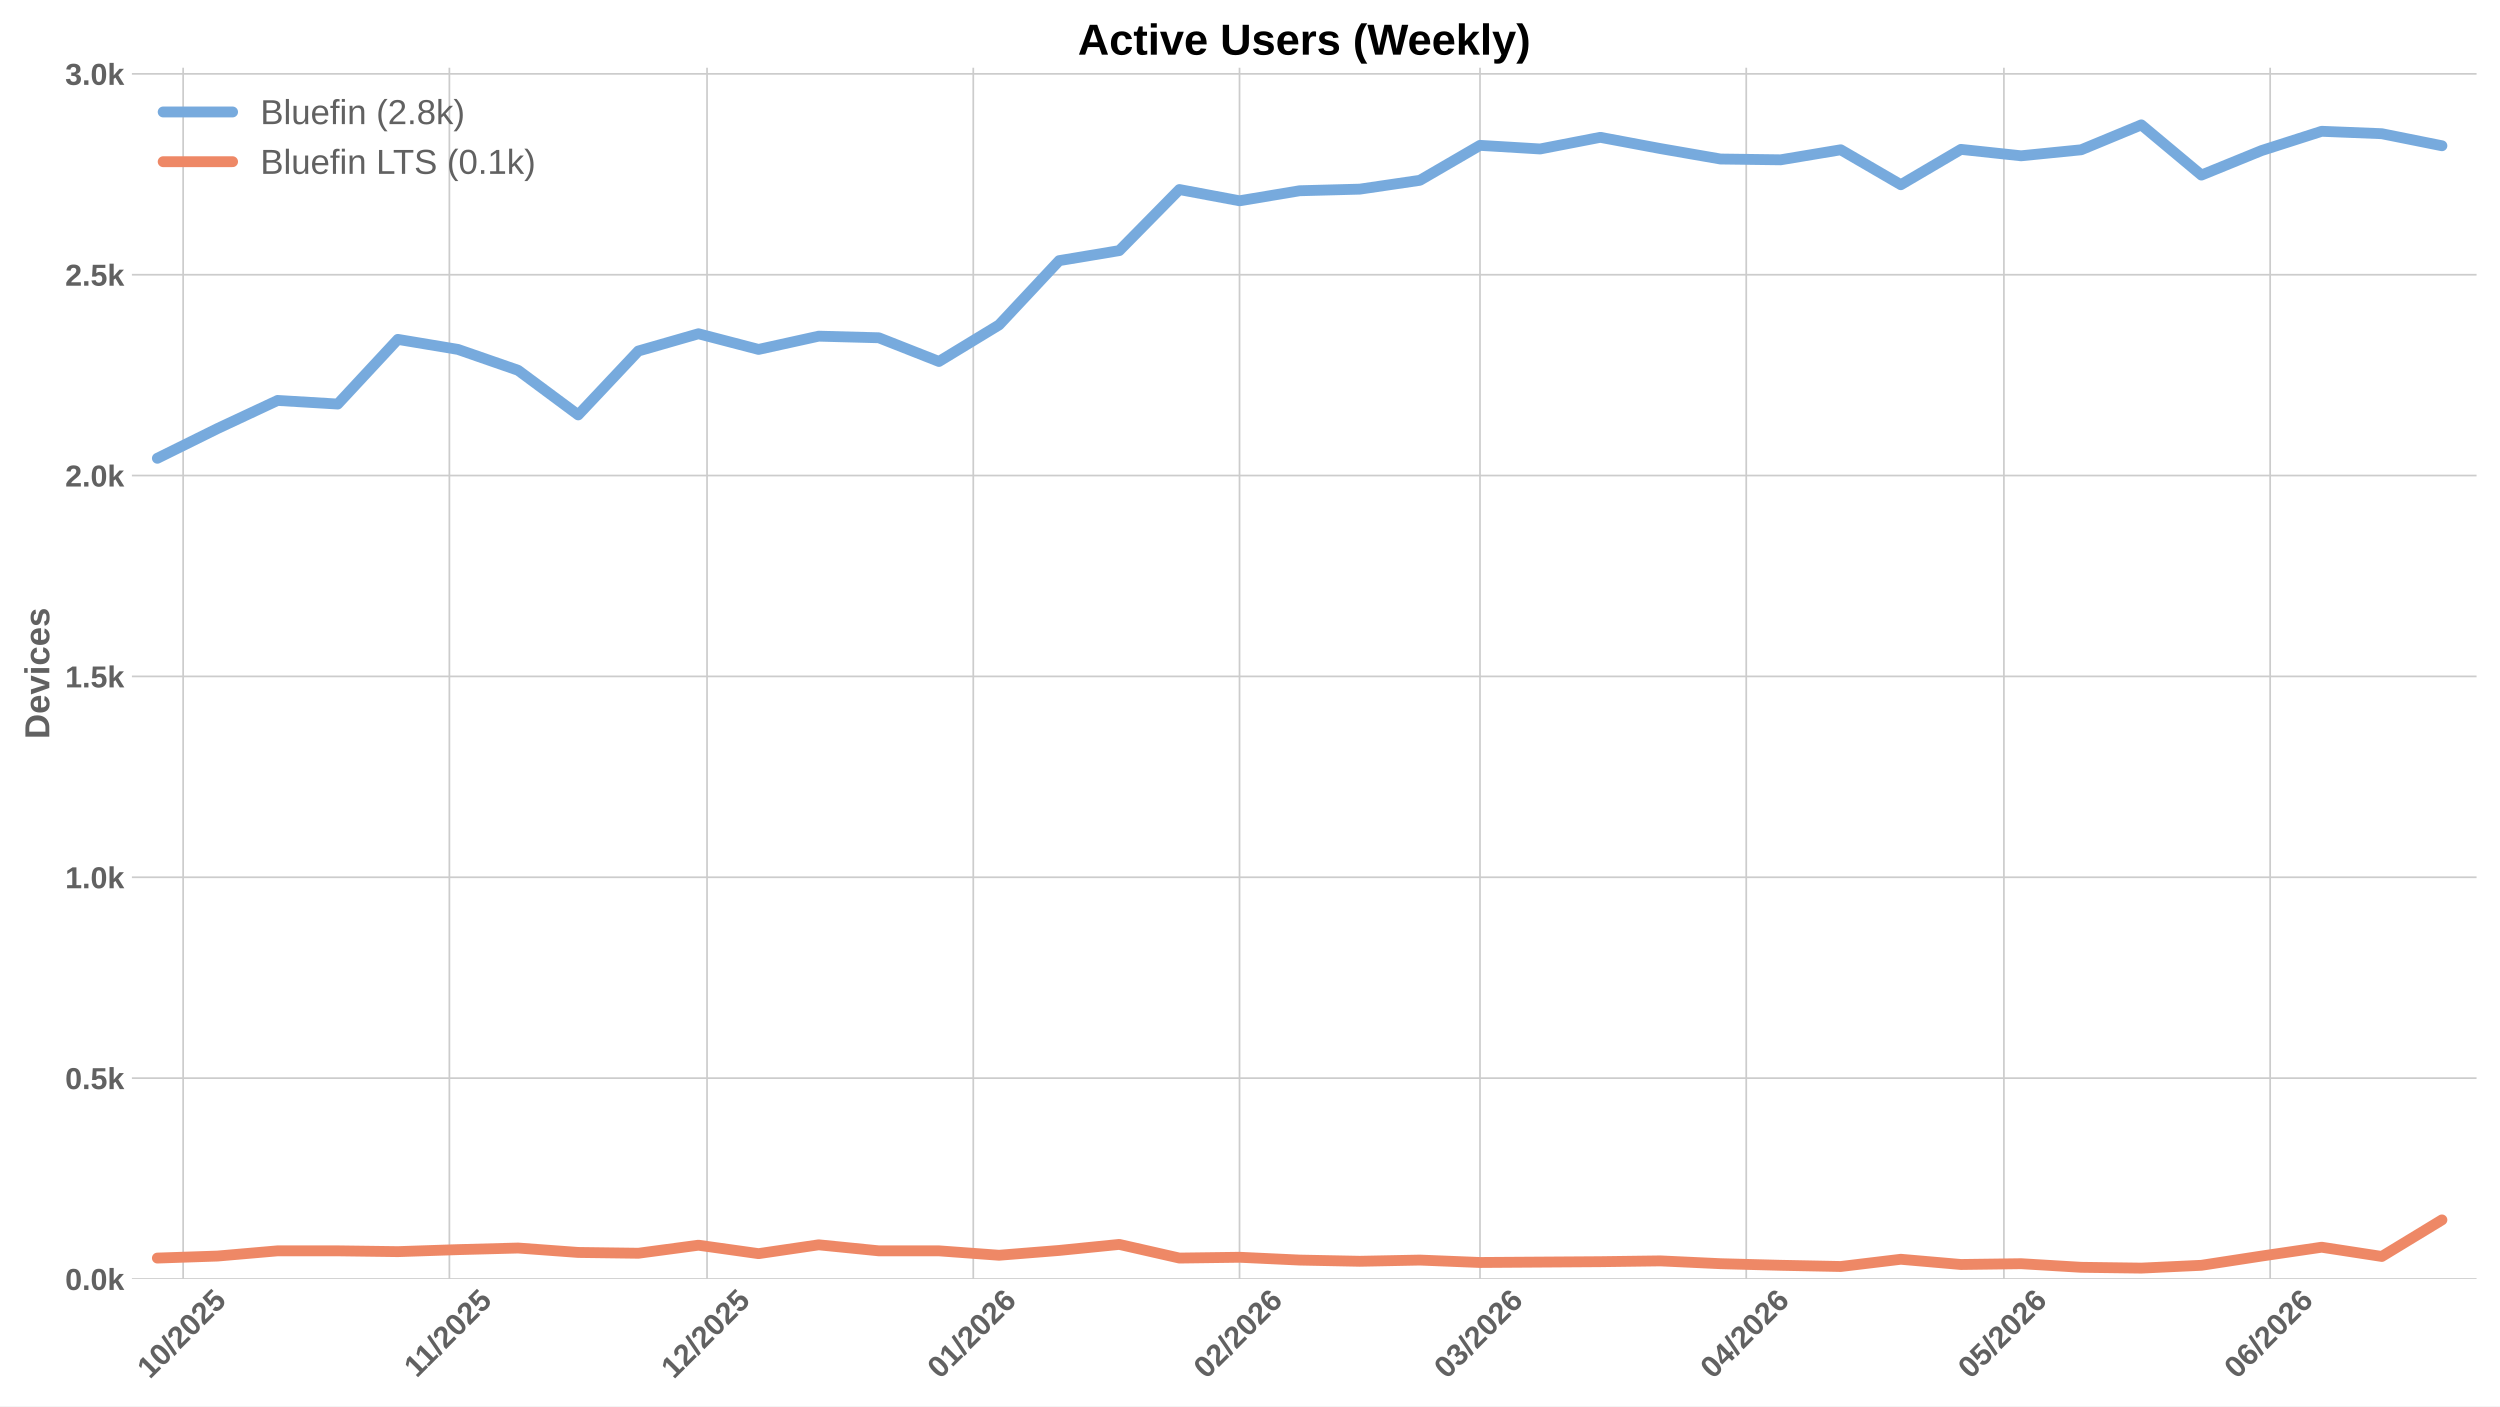
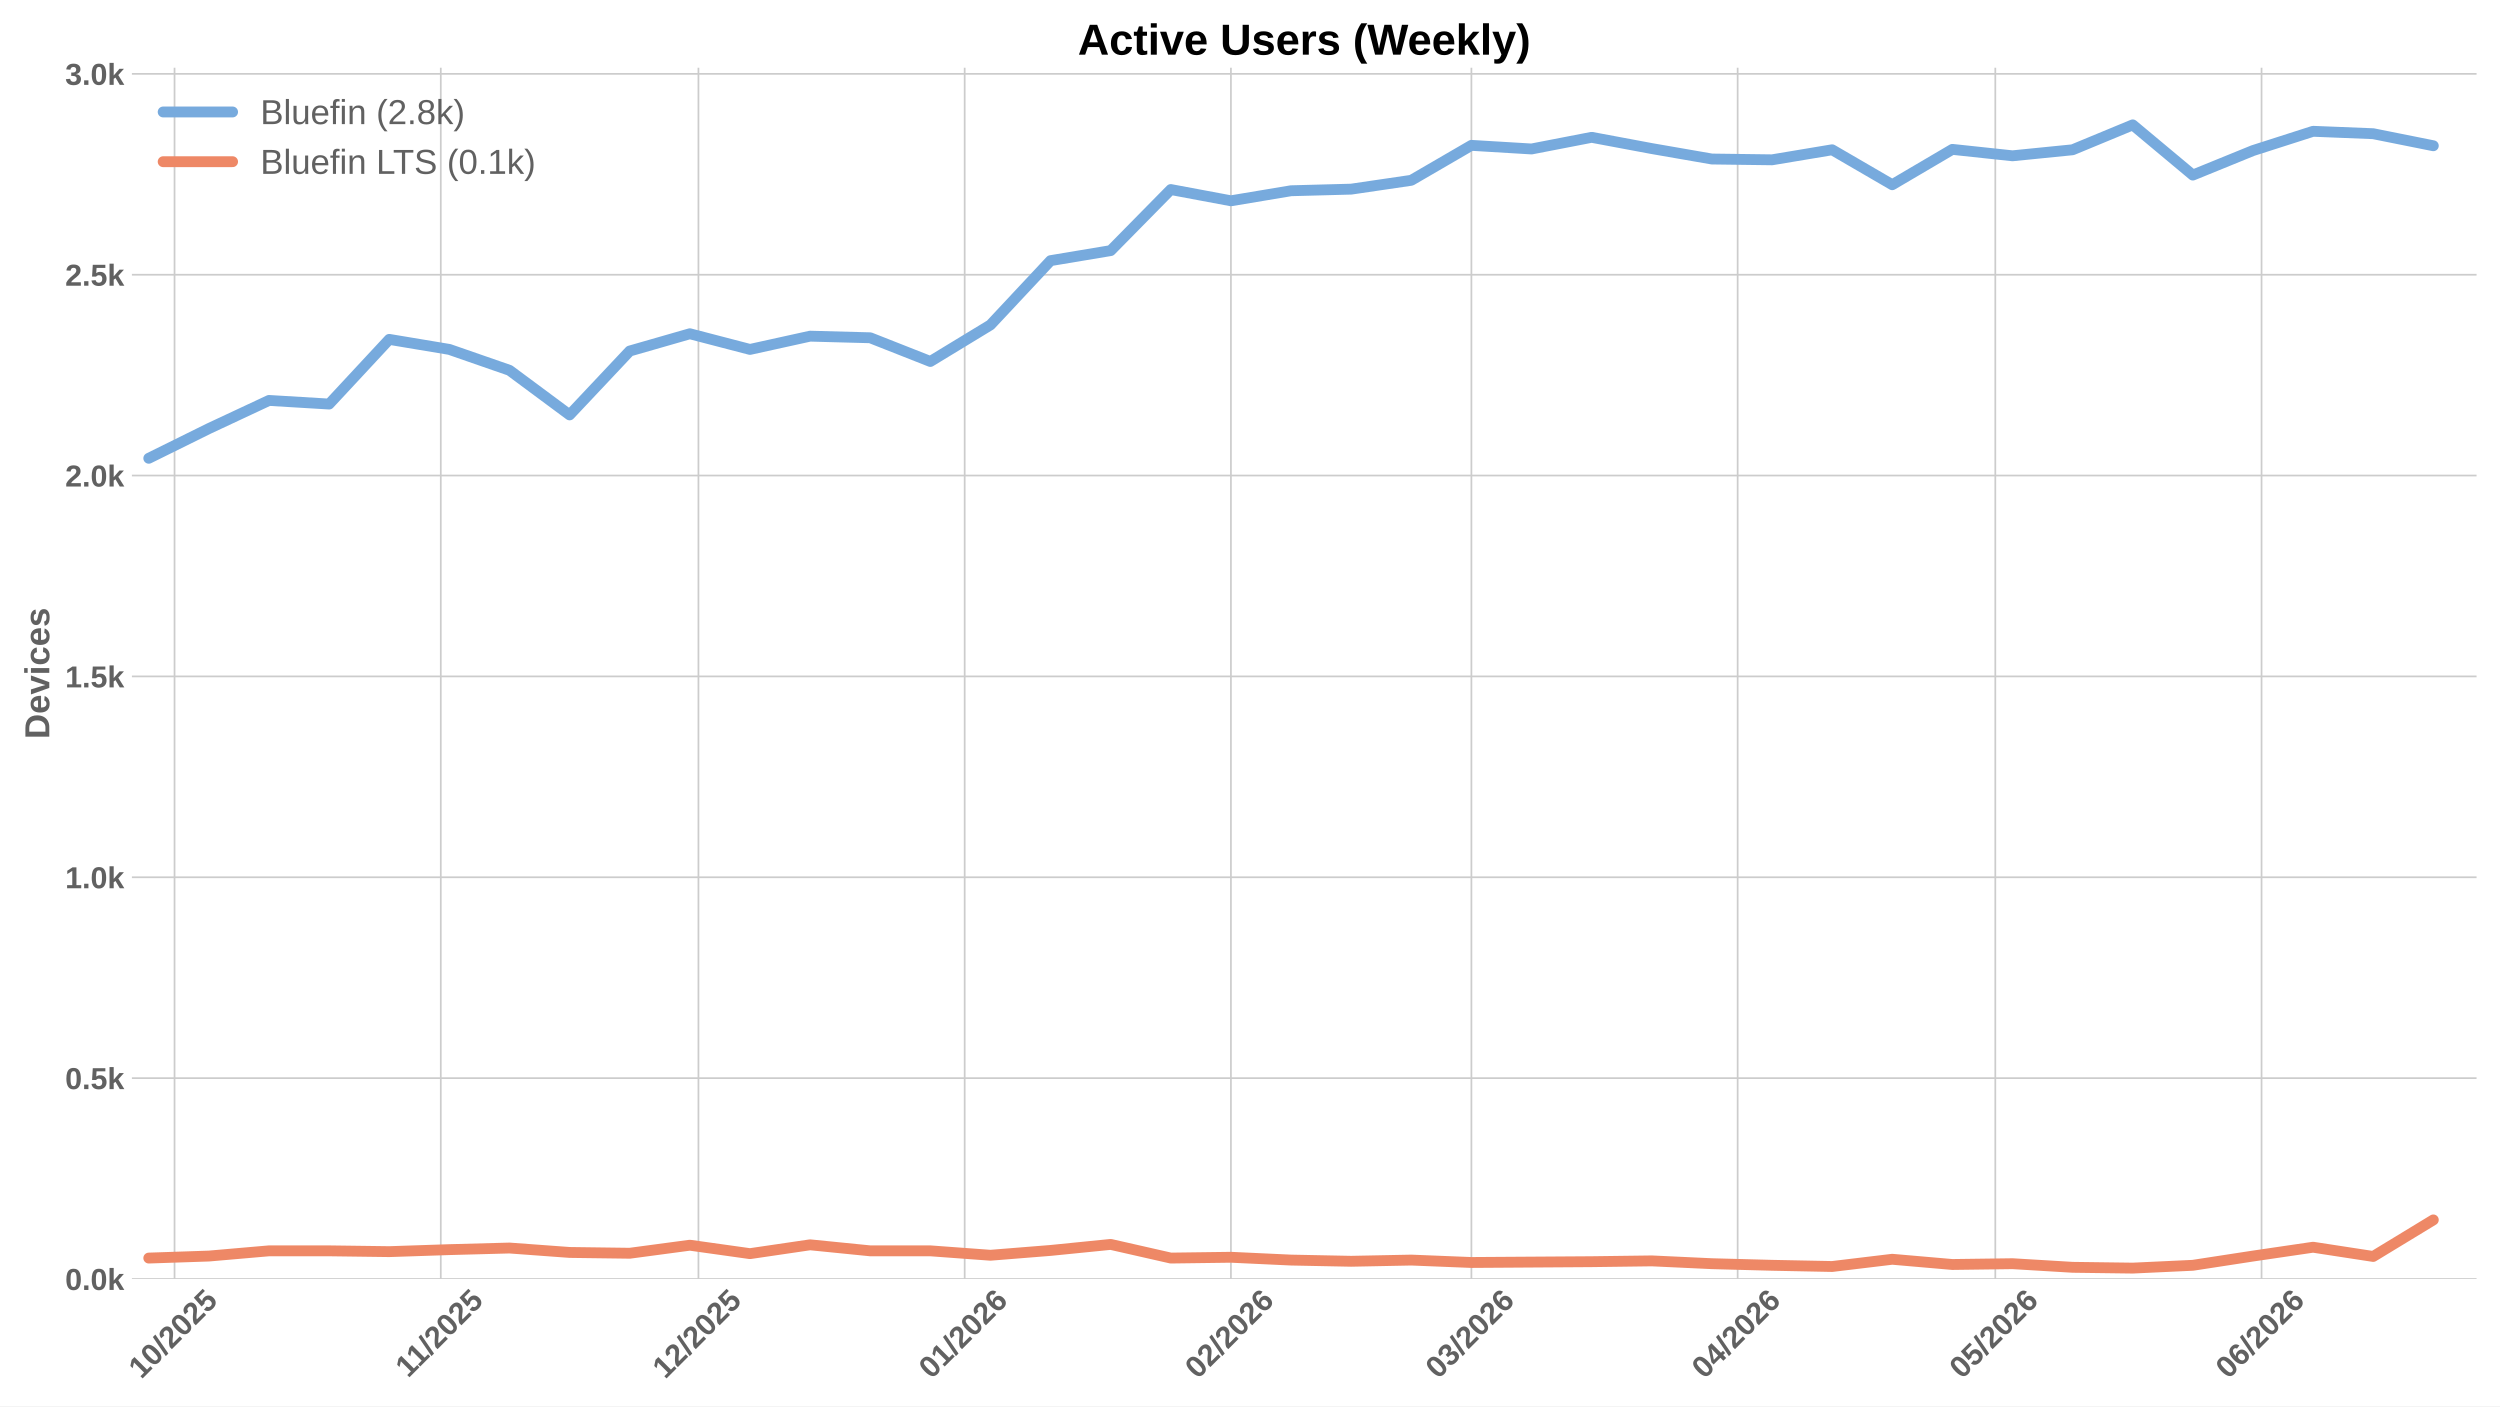
<svg xmlns="http://www.w3.org/2000/svg" xmlns:xlink="http://www.w3.org/1999/xlink" width="1152pt" height="648pt" viewBox="0 0 1152 648" version="1.1">
  <defs>
    <style type="text/css">*{stroke-linejoin: round; stroke-linecap: butt}</style>
  </defs>
  <g id="figure_1">
    <g id="patch_1">
      <path d="M 0 648  L 1152 648  L 1152 0  L 0 0  z " style="fill: #ffffff" />
    </g>
    <g id="axes_1">
      <g id="patch_2">
        <path d="M 60.78 589.343  L 1141.2 589.343  L 1141.2 31.2  L 60.78 31.2  z " style="fill: #ffffff" />
      </g>
      <g id="matplotlib.axis_1">
        <g id="xtick_1">
          <g id="line2d_1">
-             <path d="M 84.389 589.343  L 84.389 31.2  " clip-path="url(#p69a6cd7d62)" style="fill: none; stroke: #cccccc; stroke-width: 0.8; stroke-linecap: round" />
+             <path d="M 80.427 589.343  L 80.427 31.2  " clip-path="url(#pac67031b46)" style="fill: none; stroke: #cccccc; stroke-width: 0.8; stroke-linecap: round" />
          </g>
          <g id="line2d_2" />
          <g id="text_1">
-             <g style="fill: #616161" transform="translate(69.05916 635.7977) rotate(-45) scale(0.14 -0.14)">
+             <g style="fill: #616161" transform="translate(65.09698 635.7977) rotate(-45) scale(0.14 -0.14)">
              <defs>
                <path id="LiberationSans-Bold-31" d="M 403 0  L 403 653  L 1494 653  L 1494 3656  L 438 2997  L 438 3688  L 1541 4403  L 2372 4403  L 2372 653  L 3381 653  L 3381 0  L 403 0  z " transform="scale(0.015625)" />
                <path id="LiberationSans-Bold-30" d="M 3297 2203  Q 3297 1088 2914 512  Q 2531 -63 1766 -63  Q 253 -63 253 2203  Q 253 2994 418 3494  Q 584 3994 915 4231  Q 1247 4469 1791 4469  Q 2572 4469 2934 3903  Q 3297 3338 3297 2203  z M 2416 2203  Q 2416 2813 2356 3150  Q 2297 3488 2165 3634  Q 2034 3781 1784 3781  Q 1519 3781 1383 3632  Q 1247 3484 1189 3148  Q 1131 2813 1131 2203  Q 1131 1600 1192 1261  Q 1253 922 1386 775  Q 1519 628 1772 628  Q 2022 628 2158 783  Q 2294 938 2355 1278  Q 2416 1619 2416 2203  z " transform="scale(0.015625)" />
                <path id="LiberationSans-Bold-2f" d="M 63 -128  L 972 4638  L 1716 4638  L 822 -128  L 63 -128  z " transform="scale(0.015625)" />
                <path id="LiberationSans-Bold-32" d="M 222 0  L 222 609  Q 394 988 711 1347  Q 1028 1706 1509 2097  Q 1972 2472 2158 2715  Q 2344 2959 2344 3194  Q 2344 3769 1766 3769  Q 1484 3769 1336 3617  Q 1188 3466 1144 3163  L 259 3213  Q 334 3825 717 4147  Q 1100 4469 1759 4469  Q 2472 4469 2853 4144  Q 3234 3819 3234 3231  Q 3234 2922 3112 2672  Q 2991 2422 2800 2211  Q 2609 2000 2376 1815  Q 2144 1631 1925 1456  Q 1706 1281 1526 1103  Q 1347 925 1259 722  L 3303 722  L 3303 0  L 222 0  z " transform="scale(0.015625)" />
                <path id="LiberationSans-Bold-35" d="M 3381 1466  Q 3381 766 2945 351  Q 2509 -63 1750 -63  Q 1088 -63 689 235  Q 291 534 197 1100  L 1075 1172  Q 1144 891 1319 762  Q 1494 634 1759 634  Q 2088 634 2283 843  Q 2478 1053 2478 1447  Q 2478 1794 2293 2001  Q 2109 2209 1778 2209  Q 1413 2209 1181 1925  L 325 1925  L 478 4403  L 3125 4403  L 3125 3750  L 1275 3750  L 1203 2638  Q 1522 2919 2000 2919  Q 2628 2919 3004 2528  Q 3381 2138 3381 1466  z " transform="scale(0.015625)" />
              </defs>
              <use xlink:href="#LiberationSans-Bold-31" />
              <use xlink:href="#LiberationSans-Bold-30" transform="translate(55.61523 0)" />
              <use xlink:href="#LiberationSans-Bold-2f" transform="translate(111.2305 0)" />
              <use xlink:href="#LiberationSans-Bold-32" transform="translate(139.0137 0)" />
              <use xlink:href="#LiberationSans-Bold-30" transform="translate(194.6289 0)" />
              <use xlink:href="#LiberationSans-Bold-32" transform="translate(250.2441 0)" />
              <use xlink:href="#LiberationSans-Bold-35" transform="translate(305.8594 0)" />
            </g>
          </g>
        </g>
        <g id="xtick_2">
          <g id="line2d_3">
-             <path d="M 207.075 589.343  L 207.075 31.2  " clip-path="url(#p69a6cd7d62)" style="fill: none; stroke: #cccccc; stroke-width: 0.8; stroke-linecap: round" />
+             <path d="M 203.112 589.343  L 203.112 31.2  " clip-path="url(#pac67031b46)" style="fill: none; stroke: #cccccc; stroke-width: 0.8; stroke-linecap: round" />
          </g>
          <g id="line2d_4" />
          <g id="text_2">
-             <g style="fill: #616161" transform="translate(192.0165 635.2532) rotate(-45) scale(0.14 -0.14)">
+             <g style="fill: #616161" transform="translate(188.0543 635.2532) rotate(-45) scale(0.14 -0.14)">
              <use xlink:href="#LiberationSans-Bold-31" />
              <use xlink:href="#LiberationSans-Bold-31" transform="translate(50.11523 0)" />
              <use xlink:href="#LiberationSans-Bold-2f" transform="translate(105.7305 0)" />
              <use xlink:href="#LiberationSans-Bold-32" transform="translate(133.5137 0)" />
              <use xlink:href="#LiberationSans-Bold-30" transform="translate(189.1289 0)" />
              <use xlink:href="#LiberationSans-Bold-32" transform="translate(244.7441 0)" />
              <use xlink:href="#LiberationSans-Bold-35" transform="translate(300.3594 0)" />
            </g>
          </g>
        </g>
        <g id="xtick_3">
          <g id="line2d_5">
-             <path d="M 325.802 589.343  L 325.802 31.2  " clip-path="url(#p69a6cd7d62)" style="fill: none; stroke: #cccccc; stroke-width: 0.8; stroke-linecap: round" />
+             <path d="M 321.84 589.343  L 321.84 31.2  " clip-path="url(#pac67031b46)" style="fill: none; stroke: #cccccc; stroke-width: 0.8; stroke-linecap: round" />
          </g>
          <g id="line2d_6" />
          <g id="text_3">
-             <g style="fill: #616161" transform="translate(310.4717 635.7977) rotate(-45) scale(0.14 -0.14)">
+             <g style="fill: #616161" transform="translate(306.5095 635.7977) rotate(-45) scale(0.14 -0.14)">
              <use xlink:href="#LiberationSans-Bold-31" />
              <use xlink:href="#LiberationSans-Bold-32" transform="translate(55.61523 0)" />
              <use xlink:href="#LiberationSans-Bold-2f" transform="translate(111.2305 0)" />
              <use xlink:href="#LiberationSans-Bold-32" transform="translate(139.0137 0)" />
              <use xlink:href="#LiberationSans-Bold-30" transform="translate(194.6289 0)" />
              <use xlink:href="#LiberationSans-Bold-32" transform="translate(250.2441 0)" />
              <use xlink:href="#LiberationSans-Bold-35" transform="translate(305.8594 0)" />
            </g>
          </g>
        </g>
        <g id="xtick_4">
          <g id="line2d_7">
-             <path d="M 448.487 589.343  L 448.487 31.2  " clip-path="url(#p69a6cd7d62)" style="fill: none; stroke: #cccccc; stroke-width: 0.8; stroke-linecap: round" />
+             <path d="M 444.525 589.343  L 444.525 31.2  " clip-path="url(#pac67031b46)" style="fill: none; stroke: #cccccc; stroke-width: 0.8; stroke-linecap: round" />
          </g>
          <g id="line2d_8" />
          <g id="text_4">
-             <g style="fill: #616161" transform="translate(433.1567 635.7977) rotate(-45) scale(0.14 -0.14)">
+             <g style="fill: #616161" transform="translate(429.1946 635.7977) rotate(-45) scale(0.14 -0.14)">
              <defs>
                <path id="LiberationSans-Bold-36" d="M 3328 1441  Q 3328 738 2934 337  Q 2541 -63 1847 -63  Q 1069 -63 651 482  Q 234 1028 234 2100  Q 234 3278 657 3873  Q 1081 4469 1869 4469  Q 2428 4469 2751 4222  Q 3075 3975 3209 3456  L 2381 3341  Q 2263 3775 1850 3775  Q 1497 3775 1295 3422  Q 1094 3069 1094 2350  Q 1234 2584 1484 2709  Q 1734 2834 2050 2834  Q 2641 2834 2984 2459  Q 3328 2084 3328 1441  z M 2447 1416  Q 2447 1791 2273 1989  Q 2100 2188 1797 2188  Q 1506 2188 1331 2002  Q 1156 1816 1156 1509  Q 1156 1125 1339 873  Q 1522 622 1819 622  Q 2116 622 2281 833  Q 2447 1044 2447 1416  z " transform="scale(0.015625)" />
              </defs>
              <use xlink:href="#LiberationSans-Bold-30" />
              <use xlink:href="#LiberationSans-Bold-31" transform="translate(55.61523 0)" />
              <use xlink:href="#LiberationSans-Bold-2f" transform="translate(111.2305 0)" />
              <use xlink:href="#LiberationSans-Bold-32" transform="translate(139.0137 0)" />
              <use xlink:href="#LiberationSans-Bold-30" transform="translate(194.6289 0)" />
              <use xlink:href="#LiberationSans-Bold-32" transform="translate(250.2441 0)" />
              <use xlink:href="#LiberationSans-Bold-36" transform="translate(305.8594 0)" />
            </g>
          </g>
        </g>
        <g id="xtick_5">
          <g id="line2d_9">
-             <path d="M 571.172 589.343  L 571.172 31.2  " clip-path="url(#p69a6cd7d62)" style="fill: none; stroke: #cccccc; stroke-width: 0.8; stroke-linecap: round" />
+             <path d="M 567.21 589.343  L 567.21 31.2  " clip-path="url(#pac67031b46)" style="fill: none; stroke: #cccccc; stroke-width: 0.8; stroke-linecap: round" />
          </g>
          <g id="line2d_10" />
          <g id="text_5">
-             <g style="fill: #616161" transform="translate(555.8418 635.7977) rotate(-45) scale(0.14 -0.14)">
+             <g style="fill: #616161" transform="translate(551.8796 635.7977) rotate(-45) scale(0.14 -0.14)">
              <use xlink:href="#LiberationSans-Bold-30" />
              <use xlink:href="#LiberationSans-Bold-32" transform="translate(55.61523 0)" />
              <use xlink:href="#LiberationSans-Bold-2f" transform="translate(111.2305 0)" />
              <use xlink:href="#LiberationSans-Bold-32" transform="translate(139.0137 0)" />
              <use xlink:href="#LiberationSans-Bold-30" transform="translate(194.6289 0)" />
              <use xlink:href="#LiberationSans-Bold-32" transform="translate(250.2441 0)" />
              <use xlink:href="#LiberationSans-Bold-36" transform="translate(305.8594 0)" />
            </g>
          </g>
        </g>
        <g id="xtick_6">
          <g id="line2d_11">
-             <path d="M 681.984 589.343  L 681.984 31.2  " clip-path="url(#p69a6cd7d62)" style="fill: none; stroke: #cccccc; stroke-width: 0.8; stroke-linecap: round" />
+             <path d="M 678.022 589.343  L 678.022 31.2  " clip-path="url(#pac67031b46)" style="fill: none; stroke: #cccccc; stroke-width: 0.8; stroke-linecap: round" />
          </g>
          <g id="line2d_12" />
          <g id="text_6">
-             <g style="fill: #616161" transform="translate(666.6541 635.7977) rotate(-45) scale(0.14 -0.14)">
+             <g style="fill: #616161" transform="translate(662.6919 635.7977) rotate(-45) scale(0.14 -0.14)">
              <defs>
                <path id="LiberationSans-Bold-33" d="M 3328 1222  Q 3328 603 2922 265  Q 2516 -72 1766 -72  Q 1056 -72 637 254  Q 219 581 147 1197  L 1041 1275  Q 1125 641 1763 641  Q 2078 641 2253 797  Q 2428 953 2428 1275  Q 2428 1569 2215 1725  Q 2003 1881 1584 1881  L 1278 1881  L 1278 2591  L 1566 2591  Q 1944 2591 2134 2745  Q 2325 2900 2325 3188  Q 2325 3459 2173 3614  Q 2022 3769 1731 3769  Q 1459 3769 1292 3619  Q 1125 3469 1100 3194  L 222 3256  Q 291 3825 694 4147  Q 1097 4469 1747 4469  Q 2438 4469 2827 4158  Q 3216 3847 3216 3297  Q 3216 2884 2973 2618  Q 2731 2353 2275 2266  L 2275 2253  Q 2781 2194 3054 1920  Q 3328 1647 3328 1222  z " transform="scale(0.015625)" />
              </defs>
              <use xlink:href="#LiberationSans-Bold-30" />
              <use xlink:href="#LiberationSans-Bold-33" transform="translate(55.61523 0)" />
              <use xlink:href="#LiberationSans-Bold-2f" transform="translate(111.2305 0)" />
              <use xlink:href="#LiberationSans-Bold-32" transform="translate(139.0137 0)" />
              <use xlink:href="#LiberationSans-Bold-30" transform="translate(194.6289 0)" />
              <use xlink:href="#LiberationSans-Bold-32" transform="translate(250.2441 0)" />
              <use xlink:href="#LiberationSans-Bold-36" transform="translate(305.8594 0)" />
            </g>
          </g>
        </g>
        <g id="xtick_7">
          <g id="line2d_13">
-             <path d="M 804.669 589.343  L 804.669 31.2  " clip-path="url(#p69a6cd7d62)" style="fill: none; stroke: #cccccc; stroke-width: 0.8; stroke-linecap: round" />
+             <path d="M 800.707 589.343  L 800.707 31.2  " clip-path="url(#pac67031b46)" style="fill: none; stroke: #cccccc; stroke-width: 0.8; stroke-linecap: round" />
          </g>
          <g id="line2d_14" />
          <g id="text_7">
-             <g style="fill: #616161" transform="translate(789.3392 635.7977) rotate(-45) scale(0.14 -0.14)">
+             <g style="fill: #616161" transform="translate(785.377 635.7977) rotate(-45) scale(0.14 -0.14)">
              <defs>
                <path id="LiberationSans-Bold-34" d="M 2938 897  L 2938 0  L 2100 0  L 2100 897  L 97 897  L 97 1556  L 1956 4403  L 2938 4403  L 2938 1550  L 3525 1550  L 3525 897  L 2938 897  z M 2100 2991  Q 2100 3159 2111 3356  Q 2122 3553 2128 3609  Q 2047 3434 1834 3103  L 813 1550  L 2100 1550  L 2100 2991  z " transform="scale(0.015625)" />
              </defs>
              <use xlink:href="#LiberationSans-Bold-30" />
              <use xlink:href="#LiberationSans-Bold-34" transform="translate(55.61523 0)" />
              <use xlink:href="#LiberationSans-Bold-2f" transform="translate(111.2305 0)" />
              <use xlink:href="#LiberationSans-Bold-32" transform="translate(139.0137 0)" />
              <use xlink:href="#LiberationSans-Bold-30" transform="translate(194.6289 0)" />
              <use xlink:href="#LiberationSans-Bold-32" transform="translate(250.2441 0)" />
              <use xlink:href="#LiberationSans-Bold-36" transform="translate(305.8594 0)" />
            </g>
          </g>
        </g>
        <g id="xtick_8">
          <g id="line2d_15">
-             <path d="M 923.397 589.343  L 923.397 31.2  " clip-path="url(#p69a6cd7d62)" style="fill: none; stroke: #cccccc; stroke-width: 0.8; stroke-linecap: round" />
+             <path d="M 919.435 589.343  L 919.435 31.2  " clip-path="url(#pac67031b46)" style="fill: none; stroke: #cccccc; stroke-width: 0.8; stroke-linecap: round" />
          </g>
          <g id="line2d_16" />
          <g id="text_8">
-             <g style="fill: #616161" transform="translate(908.0666 635.7977) rotate(-45) scale(0.14 -0.14)">
+             <g style="fill: #616161" transform="translate(904.1045 635.7977) rotate(-45) scale(0.14 -0.14)">
              <use xlink:href="#LiberationSans-Bold-30" />
              <use xlink:href="#LiberationSans-Bold-35" transform="translate(55.61523 0)" />
              <use xlink:href="#LiberationSans-Bold-2f" transform="translate(111.2305 0)" />
              <use xlink:href="#LiberationSans-Bold-32" transform="translate(139.0137 0)" />
              <use xlink:href="#LiberationSans-Bold-30" transform="translate(194.6289 0)" />
              <use xlink:href="#LiberationSans-Bold-32" transform="translate(250.2441 0)" />
              <use xlink:href="#LiberationSans-Bold-36" transform="translate(305.8594 0)" />
            </g>
          </g>
        </g>
        <g id="xtick_9">
          <g id="line2d_17">
-             <path d="M 1046.082 589.343  L 1046.082 31.2  " clip-path="url(#p69a6cd7d62)" style="fill: none; stroke: #cccccc; stroke-width: 0.8; stroke-linecap: round" />
+             <path d="M 1042.12 589.343  L 1042.12 31.2  " clip-path="url(#pac67031b46)" style="fill: none; stroke: #cccccc; stroke-width: 0.8; stroke-linecap: round" />
          </g>
          <g id="line2d_18" />
          <g id="text_9">
-             <g style="fill: #616161" transform="translate(1030.752 635.7977) rotate(-45) scale(0.14 -0.14)">
+             <g style="fill: #616161" transform="translate(1026.79 635.7977) rotate(-45) scale(0.14 -0.14)">
              <use xlink:href="#LiberationSans-Bold-30" />
              <use xlink:href="#LiberationSans-Bold-36" transform="translate(55.61523 0)" />
              <use xlink:href="#LiberationSans-Bold-2f" transform="translate(111.2305 0)" />
              <use xlink:href="#LiberationSans-Bold-32" transform="translate(139.0137 0)" />
              <use xlink:href="#LiberationSans-Bold-30" transform="translate(194.6289 0)" />
              <use xlink:href="#LiberationSans-Bold-32" transform="translate(250.2441 0)" />
              <use xlink:href="#LiberationSans-Bold-36" transform="translate(305.8594 0)" />
            </g>
          </g>
        </g>
      </g>
      <g id="matplotlib.axis_2">
        <g id="ytick_1">
          <g id="line2d_19">
-             <path d="M 60.78 589.343  L 1141.2 589.343  " clip-path="url(#p69a6cd7d62)" style="fill: none; stroke: #cccccc; stroke-width: 0.8; stroke-linecap: round" />
+             <path d="M 60.78 589.343  L 1141.2 589.343  " clip-path="url(#pac67031b46)" style="fill: none; stroke: #cccccc; stroke-width: 0.8; stroke-linecap: round" />
          </g>
          <g id="line2d_20" />
          <g id="text_10">
            <g style="fill: #616161" transform="translate(30.03469 594.416) scale(0.14 -0.14)">
              <defs>
                <path id="LiberationSans-Bold-2e" d="M 434 0  L 434 953  L 1338 953  L 1338 0  L 434 0  z " transform="scale(0.015625)" />
                <path id="LiberationSans-Bold-6b" d="M 2606 0  L 1703 1531  L 1325 1269  L 1325 0  L 447 0  L 447 4638  L 1325 4638  L 1325 1981  L 2531 3381  L 3475 3381  L 2288 2063  L 3566 0  L 2606 0  z " transform="scale(0.015625)" />
              </defs>
              <use xlink:href="#LiberationSans-Bold-30" />
              <use xlink:href="#LiberationSans-Bold-2e" transform="translate(55.61523 0)" />
              <use xlink:href="#LiberationSans-Bold-30" transform="translate(83.39844 0)" />
              <use xlink:href="#LiberationSans-Bold-6b" transform="translate(139.0137 0)" />
            </g>
          </g>
        </g>
        <g id="ytick_2">
          <g id="line2d_21">
-             <path d="M 60.78 496.791  L 1141.2 496.791  " clip-path="url(#p69a6cd7d62)" style="fill: none; stroke: #cccccc; stroke-width: 0.8; stroke-linecap: round" />
+             <path d="M 60.78 496.791  L 1141.2 496.791  " clip-path="url(#pac67031b46)" style="fill: none; stroke: #cccccc; stroke-width: 0.8; stroke-linecap: round" />
          </g>
          <g id="line2d_22" />
          <g id="text_11">
            <g style="fill: #616161" transform="translate(30.03469 501.8642) scale(0.14 -0.14)">
              <use xlink:href="#LiberationSans-Bold-30" />
              <use xlink:href="#LiberationSans-Bold-2e" transform="translate(55.61523 0)" />
              <use xlink:href="#LiberationSans-Bold-35" transform="translate(83.39844 0)" />
              <use xlink:href="#LiberationSans-Bold-6b" transform="translate(139.0137 0)" />
            </g>
          </g>
        </g>
        <g id="ytick_3">
          <g id="line2d_23">
-             <path d="M 60.78 404.239  L 1141.2 404.239  " clip-path="url(#p69a6cd7d62)" style="fill: none; stroke: #cccccc; stroke-width: 0.8; stroke-linecap: round" />
+             <path d="M 60.78 404.239  L 1141.2 404.239  " clip-path="url(#pac67031b46)" style="fill: none; stroke: #cccccc; stroke-width: 0.8; stroke-linecap: round" />
          </g>
          <g id="line2d_24" />
          <g id="text_12">
            <g style="fill: #616161" transform="translate(30.03469 409.3123) scale(0.14 -0.14)">
              <use xlink:href="#LiberationSans-Bold-31" />
              <use xlink:href="#LiberationSans-Bold-2e" transform="translate(55.61523 0)" />
              <use xlink:href="#LiberationSans-Bold-30" transform="translate(83.39844 0)" />
              <use xlink:href="#LiberationSans-Bold-6b" transform="translate(139.0137 0)" />
            </g>
          </g>
        </g>
        <g id="ytick_4">
          <g id="line2d_25">
-             <path d="M 60.78 311.688  L 1141.2 311.688  " clip-path="url(#p69a6cd7d62)" style="fill: none; stroke: #cccccc; stroke-width: 0.8; stroke-linecap: round" />
+             <path d="M 60.78 311.688  L 1141.2 311.688  " clip-path="url(#pac67031b46)" style="fill: none; stroke: #cccccc; stroke-width: 0.8; stroke-linecap: round" />
          </g>
          <g id="line2d_26" />
          <g id="text_13">
            <g style="fill: #616161" transform="translate(30.03469 316.7605) scale(0.14 -0.14)">
              <use xlink:href="#LiberationSans-Bold-31" />
              <use xlink:href="#LiberationSans-Bold-2e" transform="translate(55.61523 0)" />
              <use xlink:href="#LiberationSans-Bold-35" transform="translate(83.39844 0)" />
              <use xlink:href="#LiberationSans-Bold-6b" transform="translate(139.0137 0)" />
            </g>
          </g>
        </g>
        <g id="ytick_5">
          <g id="line2d_27">
-             <path d="M 60.78 219.136  L 1141.2 219.136  " clip-path="url(#p69a6cd7d62)" style="fill: none; stroke: #cccccc; stroke-width: 0.8; stroke-linecap: round" />
+             <path d="M 60.78 219.136  L 1141.2 219.136  " clip-path="url(#pac67031b46)" style="fill: none; stroke: #cccccc; stroke-width: 0.8; stroke-linecap: round" />
          </g>
          <g id="line2d_28" />
          <g id="text_14">
            <g style="fill: #616161" transform="translate(30.03469 224.2086) scale(0.14 -0.14)">
              <use xlink:href="#LiberationSans-Bold-32" />
              <use xlink:href="#LiberationSans-Bold-2e" transform="translate(55.61523 0)" />
              <use xlink:href="#LiberationSans-Bold-30" transform="translate(83.39844 0)" />
              <use xlink:href="#LiberationSans-Bold-6b" transform="translate(139.0137 0)" />
            </g>
          </g>
        </g>
        <g id="ytick_6">
          <g id="line2d_29">
-             <path d="M 60.78 126.584  L 1141.2 126.584  " clip-path="url(#p69a6cd7d62)" style="fill: none; stroke: #cccccc; stroke-width: 0.8; stroke-linecap: round" />
+             <path d="M 60.78 126.584  L 1141.2 126.584  " clip-path="url(#pac67031b46)" style="fill: none; stroke: #cccccc; stroke-width: 0.8; stroke-linecap: round" />
          </g>
          <g id="line2d_30" />
          <g id="text_15">
            <g style="fill: #616161" transform="translate(30.03469 131.6567) scale(0.14 -0.14)">
              <use xlink:href="#LiberationSans-Bold-32" />
              <use xlink:href="#LiberationSans-Bold-2e" transform="translate(55.61523 0)" />
              <use xlink:href="#LiberationSans-Bold-35" transform="translate(83.39844 0)" />
              <use xlink:href="#LiberationSans-Bold-6b" transform="translate(139.0137 0)" />
            </g>
          </g>
        </g>
        <g id="ytick_7">
          <g id="line2d_31">
-             <path d="M 60.78 34.032  L 1141.2 34.032  " clip-path="url(#p69a6cd7d62)" style="fill: none; stroke: #cccccc; stroke-width: 0.8; stroke-linecap: round" />
+             <path d="M 60.78 34.032  L 1141.2 34.032  " clip-path="url(#pac67031b46)" style="fill: none; stroke: #cccccc; stroke-width: 0.8; stroke-linecap: round" />
          </g>
          <g id="line2d_32" />
          <g id="text_16">
            <g style="fill: #616161" transform="translate(30.03469 39.1049) scale(0.14 -0.14)">
              <use xlink:href="#LiberationSans-Bold-33" />
              <use xlink:href="#LiberationSans-Bold-2e" transform="translate(55.61523 0)" />
              <use xlink:href="#LiberationSans-Bold-30" transform="translate(83.39844 0)" />
              <use xlink:href="#LiberationSans-Bold-6b" transform="translate(139.0137 0)" />
            </g>
          </g>
        </g>
        <g id="text_17">
          <g style="fill: #616161" transform="translate(22.71469 340.5153) rotate(-90) scale(0.16 -0.16)">
            <defs>
              <path id="LiberationSans-Bold-44" d="M 4353 2234  Q 4353 1553 4086 1045  Q 3819 538 3330 269  Q 2841 0 2209 0  L 428 0  L 428 4403  L 2022 4403  Q 3134 4403 3743 3842  Q 4353 3281 4353 2234  z M 3425 2234  Q 3425 2944 3056 3317  Q 2688 3691 2003 3691  L 1350 3691  L 1350 713  L 2131 713  Q 2725 713 3075 1122  Q 3425 1531 3425 2234  z " transform="scale(0.015625)" />
              <path id="LiberationSans-Bold-65" d="M 1831 -63  Q 1069 -63 659 389  Q 250 841 250 1706  Q 250 2544 665 2994  Q 1081 3444 1844 3444  Q 2572 3444 2956 2961  Q 3341 2478 3341 1547  L 3341 1522  L 1172 1522  Q 1172 1028 1355 776  Q 1538 525 1875 525  Q 2341 525 2463 928  L 3291 856  Q 2931 -63 1831 -63  z M 1831 2891  Q 1522 2891 1355 2675  Q 1188 2459 1178 2072  L 2491 2072  Q 2466 2481 2294 2686  Q 2122 2891 1831 2891  z " transform="scale(0.015625)" />
              <path id="LiberationSans-Bold-76" d="M 2284 0  L 1234 0  L 25 3381  L 953 3381  L 1544 1491  Q 1591 1334 1766 709  Q 1797 838 1894 1159  Q 1991 1481 2613 3381  L 3531 3381  L 2284 0  z " transform="scale(0.015625)" />
              <path id="LiberationSans-Bold-69" d="M 447 3991  L 447 4638  L 1325 4638  L 1325 3991  L 447 3991  z M 447 0  L 447 3381  L 1325 3381  L 1325 0  L 447 0  z " transform="scale(0.015625)" />
              <path id="LiberationSans-Bold-63" d="M 1856 -63  Q 1088 -63 669 395  Q 250 853 250 1672  Q 250 2509 672 2976  Q 1094 3444 1869 3444  Q 2466 3444 2856 3144  Q 3247 2844 3347 2316  L 2463 2272  Q 2425 2531 2275 2686  Q 2125 2841 1850 2841  Q 1172 2841 1172 1706  Q 1172 538 1863 538  Q 2113 538 2281 695  Q 2450 853 2491 1166  L 3372 1125  Q 3325 778 3123 506  Q 2922 234 2594 85  Q 2266 -63 1856 -63  z " transform="scale(0.015625)" />
              <path id="LiberationSans-Bold-73" d="M 3297 988  Q 3297 497 2895 217  Q 2494 -63 1784 -63  Q 1088 -63 717 157  Q 347 378 225 844  L 997 959  Q 1063 719 1223 619  Q 1384 519 1784 519  Q 2153 519 2322 612  Q 2491 706 2491 906  Q 2491 1069 2355 1164  Q 2219 1259 1894 1325  Q 1150 1472 890 1598  Q 631 1725 495 1926  Q 359 2128 359 2422  Q 359 2906 732 3176  Q 1106 3447 1791 3447  Q 2394 3447 2761 3212  Q 3128 2978 3219 2534  L 2441 2453  Q 2403 2659 2256 2761  Q 2109 2863 1791 2863  Q 1478 2863 1322 2783  Q 1166 2703 1166 2516  Q 1166 2369 1286 2283  Q 1406 2197 1691 2141  Q 2088 2059 2395 1973  Q 2703 1888 2889 1769  Q 3075 1650 3186 1464  Q 3297 1278 3297 988  z " transform="scale(0.015625)" />
            </defs>
            <use xlink:href="#LiberationSans-Bold-44" />
            <use xlink:href="#LiberationSans-Bold-65" transform="translate(72.2168 0)" />
            <use xlink:href="#LiberationSans-Bold-76" transform="translate(127.832 0)" />
            <use xlink:href="#LiberationSans-Bold-69" transform="translate(183.4473 0)" />
            <use xlink:href="#LiberationSans-Bold-63" transform="translate(211.2305 0)" />
            <use xlink:href="#LiberationSans-Bold-65" transform="translate(266.8457 0)" />
            <use xlink:href="#LiberationSans-Bold-73" transform="translate(322.4609 0)" />
          </g>
        </g>
      </g>
      <g id="line2d_33">
-         <path d="M 72.517 211.176  L 100.22 197.479  L 127.923 184.521  L 155.626 186.187  L 183.329 156.386  L 211.032 161.013  L 238.735 170.639  L 266.438 191.185  L 294.141 161.754  L 321.844 153.794  L 349.547 161.013  L 377.251 154.905  L 404.954 155.645  L 432.657 166.566  L 460.36 149.722  L 488.063 120.105  L 515.766 115.478  L 543.469 87.342  L 571.172 92.525  L 598.875 87.897  L 626.578 87.157  L 654.281 83.085  L 681.984 66.981  L 709.687 68.646  L 737.391 63.278  L 765.094 68.461  L 792.797 73.274  L 820.5 73.644  L 848.203 69.017  L 875.906 85.121  L 903.609 68.832  L 931.312 71.793  L 959.015 69.017  L 986.718 57.54  L 1014.421 80.678  L 1042.124 69.387  L 1069.827 60.502  L 1097.531 61.613  L 1125.234 67.166  " clip-path="url(#p69a6cd7d62)" style="fill: none; stroke: #77aadd; stroke-width: 5; stroke-linecap: round" />
+         <path d="M 68.555 211.176  L 96.258 197.479  L 123.961 184.521  L 151.664 186.187  L 179.367 156.386  L 207.07 161.013  L 234.773 170.639  L 262.476 191.185  L 290.179 161.754  L 317.882 153.794  L 345.585 161.013  L 373.288 154.905  L 400.991 155.645  L 428.695 166.566  L 456.398 149.722  L 484.101 120.105  L 511.804 115.478  L 539.507 87.342  L 567.21 92.525  L 594.913 87.897  L 622.616 87.157  L 650.319 83.085  L 678.022 66.981  L 705.725 68.646  L 733.428 63.278  L 761.131 68.461  L 788.835 73.274  L 816.538 73.644  L 844.241 69.017  L 871.944 85.121  L 899.647 68.832  L 927.35 71.793  L 955.053 69.017  L 982.756 57.54  L 1010.459 80.678  L 1038.162 69.387  L 1065.865 60.502  L 1093.568 61.613  L 1121.271 67.166  " clip-path="url(#pac67031b46)" style="fill: none; stroke: #77aadd; stroke-width: 5; stroke-linecap: round" />
      </g>
      <g id="line2d_34">
-         <path d="M 72.517 579.718  L 100.22 578.792  L 127.923 576.386  L 155.626 576.386  L 183.329 576.756  L 211.032 575.831  L 238.735 575.09  L 266.438 577.126  L 294.141 577.497  L 321.844 573.794  L 349.547 577.682  L 377.251 573.609  L 404.954 576.386  L 432.657 576.386  L 460.36 578.422  L 488.063 576.201  L 515.766 573.424  L 543.469 579.718  L 571.172 579.348  L 598.875 580.643  L 626.578 581.199  L 654.281 580.643  L 681.984 581.754  L 709.687 581.569  L 737.391 581.384  L 765.094 581.014  L 792.797 582.309  L 820.5 583.05  L 848.203 583.605  L 875.906 580.273  L 903.609 582.679  L 931.312 582.309  L 959.015 583.975  L 986.718 584.345  L 1014.421 583.05  L 1042.124 578.792  L 1069.827 574.72  L 1097.531 578.977  L 1125.234 562.133  " clip-path="url(#p69a6cd7d62)" style="fill: none; stroke: #ee8866; stroke-width: 5; stroke-linecap: round" />
+         <path d="M 68.555 579.718  L 96.258 578.792  L 123.961 576.386  L 151.664 576.386  L 179.367 576.756  L 207.07 575.831  L 234.773 575.09  L 262.476 577.126  L 290.179 577.497  L 317.882 573.794  L 345.585 577.682  L 373.288 573.609  L 400.991 576.386  L 428.695 576.386  L 456.398 578.422  L 484.101 576.201  L 511.804 573.424  L 539.507 579.718  L 567.21 579.348  L 594.913 580.643  L 622.616 581.199  L 650.319 580.643  L 678.022 581.754  L 705.725 581.569  L 733.428 581.384  L 761.131 581.014  L 788.835 582.309  L 816.538 583.05  L 844.241 583.605  L 871.944 580.273  L 899.647 582.679  L 927.35 582.309  L 955.053 583.975  L 982.756 584.345  L 1010.459 583.05  L 1038.162 578.792  L 1065.865 574.72  L 1093.568 578.977  L 1121.271 562.133  " clip-path="url(#pac67031b46)" style="fill: none; stroke: #ee8866; stroke-width: 5; stroke-linecap: round" />
      </g>
      <g id="patch_3">
        <path d="M 60.78 589.343  L 60.78 31.2  " style="fill: none" />
      </g>
      <g id="patch_4">
        <path d="M 1141.2 589.343  L 1141.2 31.2  " style="fill: none" />
      </g>
      <g id="patch_5">
        <path d="M 60.78 589.343  L 1141.2 589.343  " style="fill: none" />
      </g>
      <g id="patch_6">
        <path d="M 60.78 31.2  L 1141.2 31.2  " style="fill: none" />
      </g>
      <g id="text_18">
        <g transform="translate(496.6791 25.2) scale(0.2 -0.2)">
          <defs>
            <path id="LiberationSans-Bold-41" d="M 3541 0  L 3150 1125  L 1472 1125  L 1081 0  L 159 0  L 1766 4403  L 2853 4403  L 4453 0  L 3541 0  z M 2309 3725  L 2291 3656  Q 2259 3544 2215 3400  Q 2172 3256 1678 1819  L 2944 1819  L 2509 3084  L 2375 3509  L 2309 3725  z " transform="scale(0.015625)" />
            <path id="LiberationSans-Bold-74" d="M 1313 -56  Q 925 -56 715 155  Q 506 366 506 794  L 506 2788  L 78 2788  L 78 3381  L 550 3381  L 825 4175  L 1375 4175  L 1375 3381  L 2016 3381  L 2016 2788  L 1375 2788  L 1375 1031  Q 1375 784 1469 667  Q 1563 550 1759 550  Q 1863 550 2053 594  L 2053 50  Q 1728 -56 1313 -56  z " transform="scale(0.015625)" />
            <path id="LiberationSans-Bold-20" transform="scale(0.015625)" />
            <path id="LiberationSans-Bold-55" d="M 2259 -63  Q 1350 -63 867 381  Q 384 825 384 1650  L 384 4403  L 1306 4403  L 1306 1722  Q 1306 1200 1554 929  Q 1803 659 2284 659  Q 2778 659 3043 942  Q 3309 1225 3309 1753  L 3309 4403  L 4231 4403  L 4231 1697  Q 4231 859 3714 398  Q 3197 -63 2259 -63  z " transform="scale(0.015625)" />
            <path id="LiberationSans-Bold-72" d="M 447 0  L 447 2588  Q 447 2866 439 3052  Q 431 3238 422 3381  L 1259 3381  Q 1269 3325 1284 3039  Q 1300 2753 1300 2659  L 1313 2659  Q 1441 3016 1541 3161  Q 1641 3306 1778 3376  Q 1916 3447 2122 3447  Q 2291 3447 2394 3400  L 2394 2666  Q 2181 2713 2019 2713  Q 1691 2713 1508 2447  Q 1325 2181 1325 1659  L 1325 0  L 447 0  z " transform="scale(0.015625)" />
            <path id="LiberationSans-Bold-28" d="M 1247 -1328  Q 756 -622 537 81  Q 319 784 319 1659  Q 319 2531 537 3232  Q 756 3934 1247 4638  L 2125 4638  Q 1631 3925 1407 3219  Q 1184 2513 1184 1656  Q 1184 803 1406 101  Q 1628 -600 2125 -1328  L 1247 -1328  z " transform="scale(0.015625)" />
            <path id="LiberationSans-Bold-57" d="M 4897 0  L 3803 0  L 3206 2547  Q 3097 2997 3022 3488  Q 2947 3078 2900 2864  Q 2853 2650 2234 0  L 1141 0  L 6 4403  L 941 4403  L 1578 1559  L 1722 872  Q 1809 1306 1892 1701  Q 1975 2097 2516 4403  L 3547 4403  L 4103 2059  Q 4169 1797 4325 872  L 4403 1234  L 4569 1953  L 5100 4403  L 6034 4403  L 4897 0  z " transform="scale(0.015625)" />
            <path id="LiberationSans-Bold-6c" d="M 447 0  L 447 4638  L 1325 4638  L 1325 0  L 447 0  z " transform="scale(0.015625)" />
            <path id="LiberationSans-Bold-79" d="M 884 -1328  Q 569 -1328 331 -1288  L 331 -663  Q 497 -688 634 -688  Q 822 -688 945 -628  Q 1069 -569 1167 -431  Q 1266 -294 1388 34  L 50 3381  L 978 3381  L 1509 1797  Q 1634 1456 1825 753  L 1903 1050  L 2106 1784  L 2606 3381  L 3525 3381  L 2188 -178  Q 1919 -828 1630 -1078  Q 1341 -1328 884 -1328  z " transform="scale(0.015625)" />
            <path id="LiberationSans-Bold-29" d="M 6 -1328  Q 506 -597 726 101  Q 947 800 947 1656  Q 947 2516 722 3223  Q 497 3931 6 4638  L 884 4638  Q 1378 3928 1595 3225  Q 1813 2522 1813 1659  Q 1813 791 1595 87  Q 1378 -616 884 -1328  L 6 -1328  z " transform="scale(0.015625)" />
          </defs>
          <use xlink:href="#LiberationSans-Bold-41" />
          <use xlink:href="#LiberationSans-Bold-63" transform="translate(72.2168 0)" />
          <use xlink:href="#LiberationSans-Bold-74" transform="translate(127.832 0)" />
          <use xlink:href="#LiberationSans-Bold-69" transform="translate(161.1328 0)" />
          <use xlink:href="#LiberationSans-Bold-76" transform="translate(188.916 0)" />
          <use xlink:href="#LiberationSans-Bold-65" transform="translate(244.5312 0)" />
          <use xlink:href="#LiberationSans-Bold-20" transform="translate(300.1465 0)" />
          <use xlink:href="#LiberationSans-Bold-55" transform="translate(327.9297 0)" />
          <use xlink:href="#LiberationSans-Bold-73" transform="translate(400.1465 0)" />
          <use xlink:href="#LiberationSans-Bold-65" transform="translate(455.7617 0)" />
          <use xlink:href="#LiberationSans-Bold-72" transform="translate(511.377 0)" />
          <use xlink:href="#LiberationSans-Bold-73" transform="translate(550.293 0)" />
          <use xlink:href="#LiberationSans-Bold-20" transform="translate(605.9082 0)" />
          <use xlink:href="#LiberationSans-Bold-28" transform="translate(633.6914 0)" />
          <use xlink:href="#LiberationSans-Bold-57" transform="translate(666.9922 0)" />
          <use xlink:href="#LiberationSans-Bold-65" transform="translate(759.627 0)" />
          <use xlink:href="#LiberationSans-Bold-65" transform="translate(815.2422 0)" />
          <use xlink:href="#LiberationSans-Bold-6b" transform="translate(870.8574 0)" />
          <use xlink:href="#LiberationSans-Bold-6c" transform="translate(926.4727 0)" />
          <use xlink:href="#LiberationSans-Bold-79" transform="translate(954.2559 0)" />
          <use xlink:href="#LiberationSans-Bold-29" transform="translate(1009.871 0)" />
        </g>
      </g>
      <g id="legend_1">
        <g id="line2d_35">
          <path d="M 75.18 51.595  L 91.18 51.595  L 107.18 51.595  " style="fill: none; stroke: #77aadd; stroke-width: 5; stroke-linecap: round" />
        </g>
        <g id="text_19">
          <g style="fill: #616161" transform="translate(119.98 57.195) scale(0.16 -0.16)">
            <defs>
              <path id="LiberationSans-42" d="M 3931 1241  Q 3931 653 3503 326  Q 3075 0 2313 0  L 525 0  L 525 4403  L 2125 4403  Q 3675 4403 3675 3334  Q 3675 2944 3456 2678  Q 3238 2413 2838 2322  Q 3363 2259 3647 1970  Q 3931 1681 3931 1241  z M 3075 3263  Q 3075 3619 2831 3772  Q 2588 3925 2125 3925  L 1122 3925  L 1122 2531  L 2125 2531  Q 2603 2531 2839 2711  Q 3075 2891 3075 3263  z M 3328 1288  Q 3328 2066 2234 2066  L 1122 2066  L 1122 478  L 2281 478  Q 2828 478 3078 681  Q 3328 884 3328 1288  z " transform="scale(0.015625)" />
              <path id="LiberationSans-6c" d="M 431 0  L 431 4638  L 994 4638  L 994 0  L 431 0  z " transform="scale(0.015625)" />
              <path id="LiberationSans-75" d="M 981 3381  L 981 1238  Q 981 903 1047 718  Q 1113 534 1256 453  Q 1400 372 1678 372  Q 2084 372 2318 650  Q 2553 928 2553 1422  L 2553 3381  L 3116 3381  L 3116 722  Q 3116 131 3134 0  L 2603 0  Q 2600 16 2597 84  Q 2594 153 2589 242  Q 2584 331 2578 578  L 2569 578  Q 2375 228 2120 82  Q 1866 -63 1488 -63  Q 931 -63 673 214  Q 416 491 416 1128  L 416 3381  L 981 3381  z " transform="scale(0.015625)" />
              <path id="LiberationSans-65" d="M 863 1572  Q 863 991 1103 675  Q 1344 359 1806 359  Q 2172 359 2392 506  Q 2613 653 2691 878  L 3184 738  Q 2881 -63 1806 -63  Q 1056 -63 664 384  Q 272 831 272 1713  Q 272 2550 664 2997  Q 1056 3444 1784 3444  Q 3275 3444 3275 1647  L 3275 1572  L 863 1572  z M 2694 2003  Q 2647 2538 2422 2783  Q 2197 3028 1775 3028  Q 1366 3028 1127 2754  Q 888 2481 869 2003  L 2694 2003  z " transform="scale(0.015625)" />
              <path id="LiberationSans-66" d="M 1128 2972  L 1128 0  L 566 0  L 566 2972  L 91 2972  L 91 3381  L 566 3381  L 566 3763  Q 566 4225 769 4428  Q 972 4631 1391 4631  Q 1625 4631 1788 4594  L 1788 4166  Q 1647 4191 1538 4191  Q 1322 4191 1225 4081  Q 1128 3972 1128 3684  L 1128 3381  L 1788 3381  L 1788 2972  L 1128 2972  z " transform="scale(0.015625)" />
              <path id="LiberationSans-69" d="M 428 4100  L 428 4638  L 991 4638  L 991 4100  L 428 4100  z M 428 0  L 428 3381  L 991 3381  L 991 0  L 428 0  z " transform="scale(0.015625)" />
              <path id="LiberationSans-6e" d="M 2578 0  L 2578 2144  Q 2578 2478 2512 2662  Q 2447 2847 2303 2928  Q 2159 3009 1881 3009  Q 1475 3009 1240 2731  Q 1006 2453 1006 1959  L 1006 0  L 444 0  L 444 2659  Q 444 3250 425 3381  L 956 3381  Q 959 3366 962 3297  Q 966 3228 970 3139  Q 975 3050 981 2803  L 991 2803  Q 1184 3153 1439 3298  Q 1694 3444 2072 3444  Q 2628 3444 2886 3167  Q 3144 2891 3144 2253  L 3144 0  L 2578 0  z " transform="scale(0.015625)" />
              <path id="LiberationSans-20" transform="scale(0.015625)" />
              <path id="LiberationSans-28" d="M 397 1663  Q 397 2566 680 3284  Q 963 4003 1550 4638  L 2094 4638  Q 1509 3988 1236 3256  Q 963 2525 963 1656  Q 963 791 1233 62  Q 1503 -666 2094 -1325  L 1550 -1325  Q 959 -688 678 32  Q 397 753 397 1650  L 397 1663  z " transform="scale(0.015625)" />
              <path id="LiberationSans-32" d="M 322 0  L 322 397  Q 481 763 711 1042  Q 941 1322 1194 1548  Q 1447 1775 1695 1969  Q 1944 2163 2144 2356  Q 2344 2550 2467 2762  Q 2591 2975 2591 3244  Q 2591 3606 2378 3806  Q 2166 4006 1788 4006  Q 1428 4006 1195 3811  Q 963 3616 922 3263  L 347 3316  Q 409 3844 795 4156  Q 1181 4469 1788 4469  Q 2453 4469 2811 4155  Q 3169 3841 3169 3263  Q 3169 3006 3051 2753  Q 2934 2500 2703 2247  Q 2472 1994 1819 1463  Q 1459 1169 1246 933  Q 1034 697 941 478  L 3238 478  L 3238 0  L 322 0  z " transform="scale(0.015625)" />
              <path id="LiberationSans-2e" d="M 584 0  L 584 684  L 1194 684  L 1194 0  L 584 0  z " transform="scale(0.015625)" />
              <path id="LiberationSans-38" d="M 3281 1228  Q 3281 619 2893 278  Q 2506 -63 1781 -63  Q 1075 -63 676 271  Q 278 606 278 1222  Q 278 1653 525 1947  Q 772 2241 1156 2303  L 1156 2316  Q 797 2400 589 2681  Q 381 2963 381 3341  Q 381 3844 757 4156  Q 1134 4469 1769 4469  Q 2419 4469 2795 4162  Q 3172 3856 3172 3334  Q 3172 2956 2962 2675  Q 2753 2394 2391 2322  L 2391 2309  Q 2813 2241 3047 1952  Q 3281 1663 3281 1228  z M 2588 3303  Q 2588 4050 1769 4050  Q 1372 4050 1164 3862  Q 956 3675 956 3303  Q 956 2925 1170 2726  Q 1384 2528 1775 2528  Q 2172 2528 2380 2711  Q 2588 2894 2588 3303  z M 2697 1281  Q 2697 1691 2453 1898  Q 2209 2106 1769 2106  Q 1341 2106 1100 1882  Q 859 1659 859 1269  Q 859 359 1788 359  Q 2247 359 2472 579  Q 2697 800 2697 1281  z " transform="scale(0.015625)" />
              <path id="LiberationSans-6b" d="M 2550 0  L 1406 1544  L 994 1203  L 994 0  L 431 0  L 431 4638  L 994 4638  L 994 1741  L 2478 3381  L 3138 3381  L 1766 1928  L 3209 0  L 2550 0  z " transform="scale(0.015625)" />
              <path id="LiberationSans-29" d="M 1734 1650  Q 1734 747 1451 28  Q 1169 -691 581 -1325  L 38 -1325  Q 625 -669 897 57  Q 1169 784 1169 1656  Q 1169 2528 895 3256  Q 622 3984 38 4638  L 581 4638  Q 1172 4000 1453 3279  Q 1734 2559 1734 1663  L 1734 1650  z " transform="scale(0.015625)" />
            </defs>
            <use xlink:href="#LiberationSans-42" />
            <use xlink:href="#LiberationSans-6c" transform="translate(66.69922 0)" />
            <use xlink:href="#LiberationSans-75" transform="translate(88.91602 0)" />
            <use xlink:href="#LiberationSans-65" transform="translate(144.5312 0)" />
            <use xlink:href="#LiberationSans-66" transform="translate(200.1465 0)" />
            <use xlink:href="#LiberationSans-69" transform="translate(227.9297 0)" />
            <use xlink:href="#LiberationSans-6e" transform="translate(250.1465 0)" />
            <use xlink:href="#LiberationSans-20" transform="translate(305.7617 0)" />
            <use xlink:href="#LiberationSans-28" transform="translate(333.5449 0)" />
            <use xlink:href="#LiberationSans-32" transform="translate(366.8457 0)" />
            <use xlink:href="#LiberationSans-2e" transform="translate(422.4609 0)" />
            <use xlink:href="#LiberationSans-38" transform="translate(450.2441 0)" />
            <use xlink:href="#LiberationSans-6b" transform="translate(505.8594 0)" />
            <use xlink:href="#LiberationSans-29" transform="translate(555.8594 0)" />
          </g>
        </g>
        <g id="line2d_36">
          <path d="M 75.18 74.51  L 91.18 74.51  L 107.18 74.51  " style="fill: none; stroke: #ee8866; stroke-width: 5; stroke-linecap: round" />
        </g>
        <g id="text_20">
          <g style="fill: #616161" transform="translate(119.98 80.11) scale(0.16 -0.16)">
            <defs>
              <path id="LiberationSans-4c" d="M 525 0  L 525 4403  L 1122 4403  L 1122 488  L 3347 488  L 3347 0  L 525 0  z " transform="scale(0.015625)" />
              <path id="LiberationSans-54" d="M 2250 3916  L 2250 0  L 1656 0  L 1656 3916  L 144 3916  L 144 4403  L 3763 4403  L 3763 3916  L 2250 3916  z " transform="scale(0.015625)" />
              <path id="LiberationSans-53" d="M 3975 1216  Q 3975 606 3498 271  Q 3022 -63 2156 -63  Q 547 -63 291 1056  L 869 1172  Q 969 775 1294 589  Q 1619 403 2178 403  Q 2756 403 3070 601  Q 3384 800 3384 1184  Q 3384 1400 3286 1534  Q 3188 1669 3009 1756  Q 2831 1844 2584 1903  Q 2338 1963 2038 2031  Q 1516 2147 1245 2262  Q 975 2378 819 2520  Q 663 2663 580 2853  Q 497 3044 497 3291  Q 497 3856 930 4162  Q 1363 4469 2169 4469  Q 2919 4469 3316 4239  Q 3713 4009 3872 3456  L 3284 3353  Q 3188 3703 2916 3861  Q 2644 4019 2163 4019  Q 1634 4019 1356 3844  Q 1078 3669 1078 3322  Q 1078 3119 1186 2986  Q 1294 2853 1497 2761  Q 1700 2669 2306 2534  Q 2509 2488 2711 2439  Q 2913 2391 3097 2323  Q 3281 2256 3442 2165  Q 3603 2075 3722 1944  Q 3841 1813 3908 1634  Q 3975 1456 3975 1216  z " transform="scale(0.015625)" />
              <path id="LiberationSans-30" d="M 3309 2203  Q 3309 1100 2920 518  Q 2531 -63 1772 -63  Q 1013 -63 631 515  Q 250 1094 250 2203  Q 250 3338 620 3903  Q 991 4469 1791 4469  Q 2569 4469 2939 3897  Q 3309 3325 3309 2203  z M 2738 2203  Q 2738 3156 2517 3584  Q 2297 4013 1791 4013  Q 1272 4013 1045 3591  Q 819 3169 819 2203  Q 819 1266 1048 831  Q 1278 397 1778 397  Q 2275 397 2506 840  Q 2738 1284 2738 2203  z " transform="scale(0.015625)" />
              <path id="LiberationSans-31" d="M 488 0  L 488 478  L 1609 478  L 1609 3866  L 616 3156  L 616 3688  L 1656 4403  L 2175 4403  L 2175 478  L 3247 478  L 3247 0  L 488 0  z " transform="scale(0.015625)" />
            </defs>
            <use xlink:href="#LiberationSans-42" />
            <use xlink:href="#LiberationSans-6c" transform="translate(66.69922 0)" />
            <use xlink:href="#LiberationSans-75" transform="translate(88.91602 0)" />
            <use xlink:href="#LiberationSans-65" transform="translate(144.5312 0)" />
            <use xlink:href="#LiberationSans-66" transform="translate(200.1465 0)" />
            <use xlink:href="#LiberationSans-69" transform="translate(227.9297 0)" />
            <use xlink:href="#LiberationSans-6e" transform="translate(250.1465 0)" />
            <use xlink:href="#LiberationSans-20" transform="translate(305.7617 0)" />
            <use xlink:href="#LiberationSans-4c" transform="translate(333.5449 0)" />
            <use xlink:href="#LiberationSans-54" transform="translate(381.7852 0)" />
            <use xlink:href="#LiberationSans-53" transform="translate(442.8691 0)" />
            <use xlink:href="#LiberationSans-20" transform="translate(509.5684 0)" />
            <use xlink:href="#LiberationSans-28" transform="translate(537.3516 0)" />
            <use xlink:href="#LiberationSans-30" transform="translate(570.6523 0)" />
            <use xlink:href="#LiberationSans-2e" transform="translate(626.2676 0)" />
            <use xlink:href="#LiberationSans-31" transform="translate(654.0508 0)" />
            <use xlink:href="#LiberationSans-6b" transform="translate(709.666 0)" />
            <use xlink:href="#LiberationSans-29" transform="translate(759.666 0)" />
          </g>
        </g>
      </g>
    </g>
  </g>
  <defs>
-     <clipPath id="p69a6cd7d62">
+     <clipPath id="pac67031b46">
      <rect x="60.78" y="31.2" width="1080.42" height="558.143" />
    </clipPath>
  </defs>
</svg>
